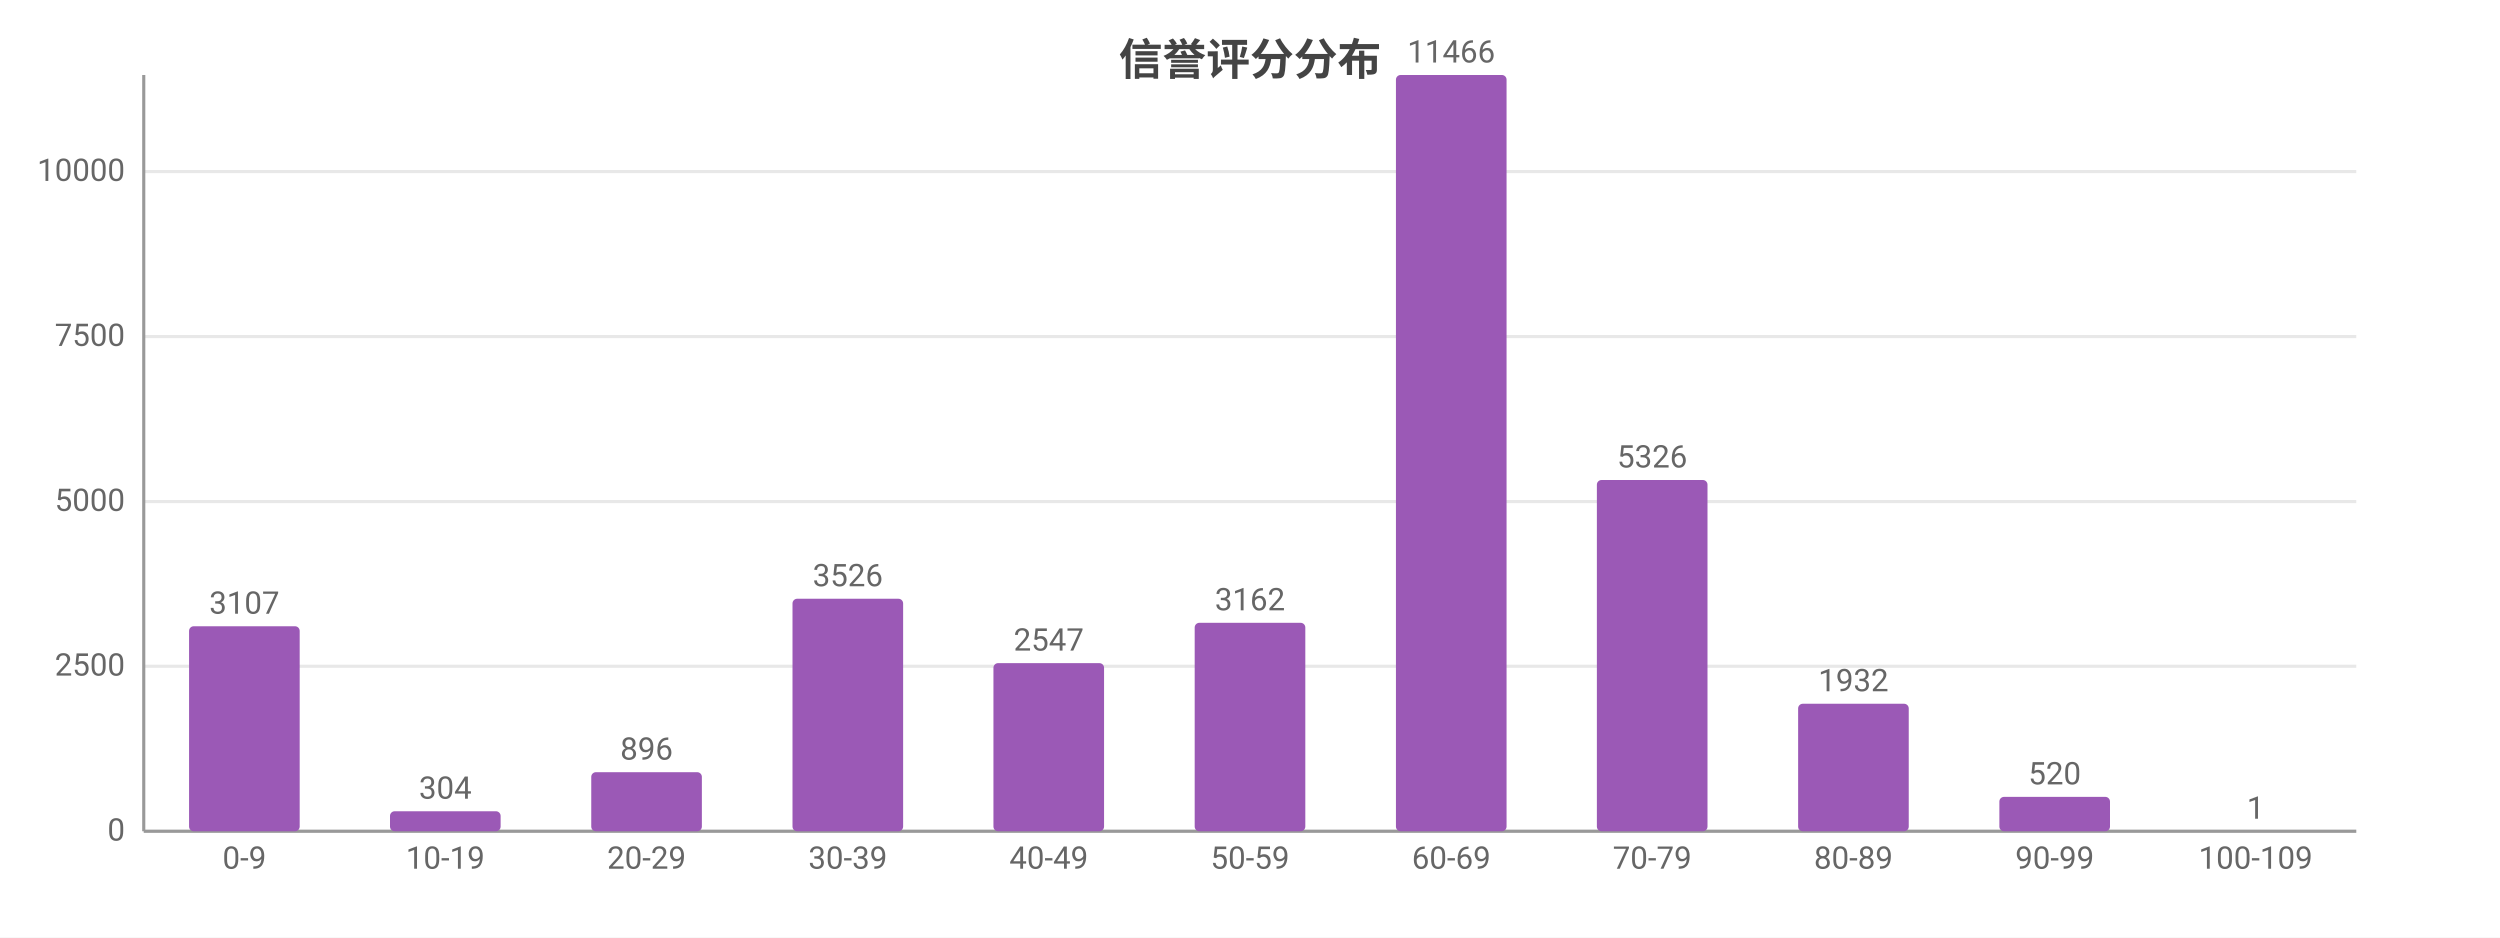
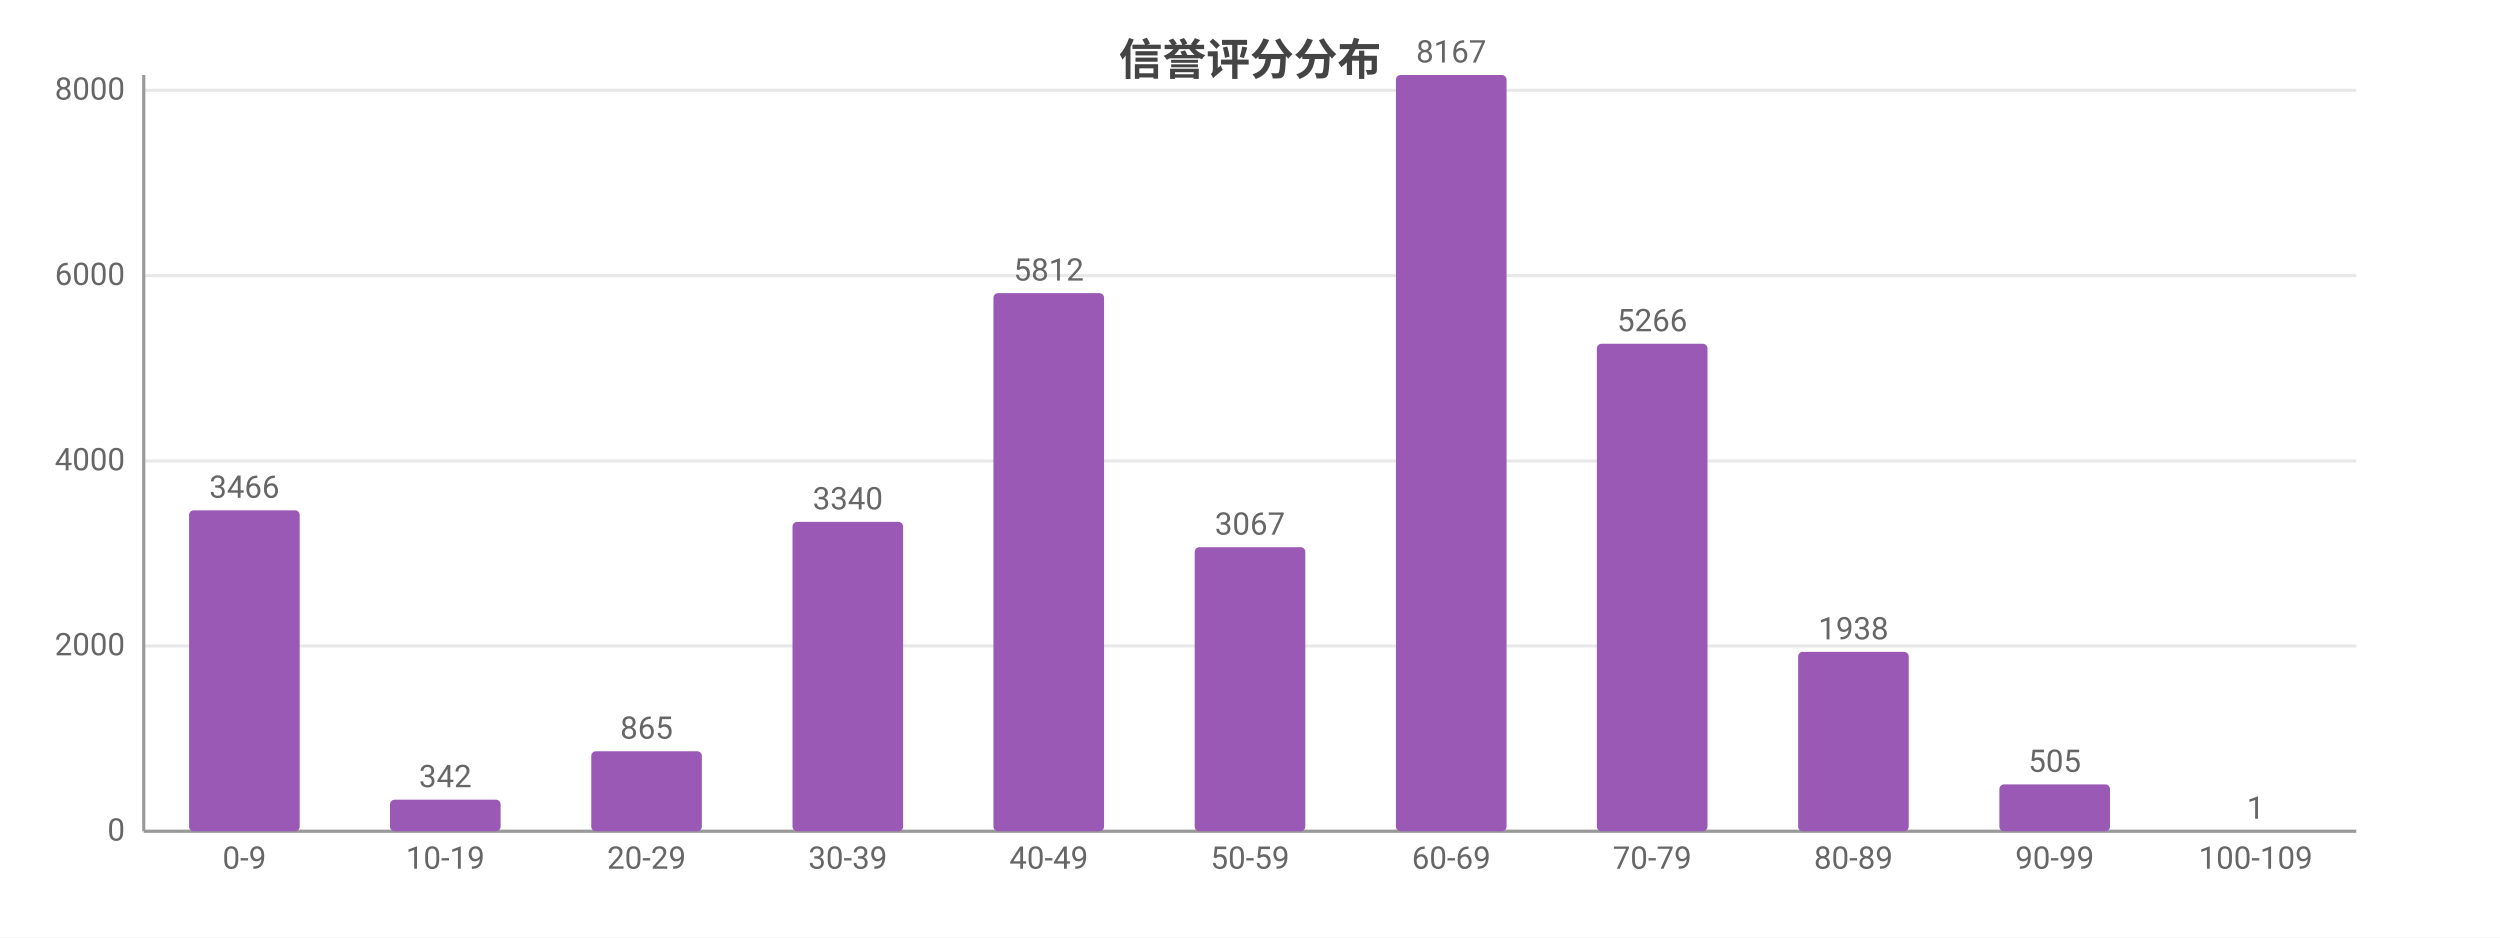
<svg xmlns="http://www.w3.org/2000/svg" width="800" height="300" viewBox="0 0 800 300">
  <rect width="800" height="300" fill="#ffffff" />
  <style>text{font-family:system-ui,-apple-system,'Segoe UI',Roboto,'PingFang SC','Microsoft YaHei','Noto Sans CJK SC',sans-serif}.g{stroke:#e8e8e8;stroke-width:1}.a{stroke:#999;stroke-width:1}.t{font-size:10px;fill:#666}.m{font-size:10px;text-anchor:middle;fill:#666}.e{font-size:10px;text-anchor:end;fill:#666}.l{font-size:11px;fill:#333}.tt{font-size:14px;font-weight:600;text-anchor:middle;fill:#444}.em{font-size:13px;text-anchor:middle;fill:#999}</style>
  <text class="tt" x="400.0" y="24">信誉评分分布</text>
  <line class="g" x1="46" y1="266" x2="754" y2="266" />
  <text class="e" x="40" y="269">0</text>
-   <line class="g" x1="46" y1="213.2" x2="754" y2="213.2" />
-   <text class="e" x="40" y="216.2">2500</text>
-   <line class="g" x1="46" y1="160.5" x2="754" y2="160.5" />
-   <text class="e" x="40" y="163.5">5000</text>
-   <line class="g" x1="46" y1="107.7" x2="754" y2="107.7" />
-   <text class="e" x="40" y="110.7">7500</text>
-   <line class="g" x1="46" y1="54.9" x2="754" y2="54.9" />
-   <text class="e" x="40" y="57.9">10000</text>
+   <line class="g" x1="46" y1="206.7" x2="754" y2="206.7" />
+   <text class="e" x="40" y="209.7">2000</text>
+   <line class="g" x1="46" y1="147.5" x2="754" y2="147.5" />
+   <text class="e" x="40" y="150.5">4000</text>
+   <line class="g" x1="46" y1="88.2" x2="754" y2="88.2" />
+   <text class="e" x="40" y="91.2">6000</text>
+   <line class="g" x1="46" y1="28.9" x2="754" y2="28.9" />
+   <text class="e" x="40" y="31.9">8000</text>
  <line class="a" x1="46" y1="24" x2="46" y2="266" />
  <line class="a" x1="46" y1="266" x2="754" y2="266" />
-   <rect x="60.5" y="200.4" width="35.4" height="65.6" fill="#9b59b6" rx="1.5" />
-   <text class="m" x="78.2" y="196.4">3107</text>
+   <rect x="60.5" y="163.3" width="35.4" height="102.7" fill="#9b59b6" rx="1.5" />
+   <text class="m" x="78.2" y="159.3">3466</text>
  <text class="m" x="78.2" y="278">0-9</text>
-   <rect x="124.8" y="259.6" width="35.4" height="6.4" fill="#9b59b6" rx="1.5" />
-   <text class="m" x="142.5" y="255.6">304</text>
+   <rect x="124.8" y="255.9" width="35.4" height="10.1" fill="#9b59b6" rx="1.5" />
+   <text class="m" x="142.5" y="251.9">342</text>
  <text class="m" x="142.5" y="278">10-19</text>
-   <rect x="189.2" y="247.1" width="35.4" height="18.9" fill="#9b59b6" rx="1.5" />
-   <text class="m" x="206.9" y="243.1">896</text>
+   <rect x="189.2" y="240.4" width="35.4" height="25.6" fill="#9b59b6" rx="1.5" />
+   <text class="m" x="206.9" y="236.4">865</text>
  <text class="m" x="206.9" y="278">20-29</text>
-   <rect x="253.6" y="191.6" width="35.4" height="74.4" fill="#9b59b6" rx="1.5" />
-   <text class="m" x="271.3" y="187.6">3526</text>
+   <rect x="253.6" y="167.0" width="35.4" height="99.0" fill="#9b59b6" rx="1.5" />
+   <text class="m" x="271.3" y="163.0">3340</text>
  <text class="m" x="271.3" y="278">30-39</text>
-   <rect x="317.9" y="212.2" width="35.4" height="53.8" fill="#9b59b6" rx="1.5" />
-   <text class="m" x="335.6" y="208.2">2547</text>
+   <rect x="317.9" y="93.8" width="35.4" height="172.2" fill="#9b59b6" rx="1.5" />
+   <text class="m" x="335.6" y="89.8">5812</text>
  <text class="m" x="335.6" y="278">40-49</text>
-   <rect x="382.3" y="199.3" width="35.4" height="66.7" fill="#9b59b6" rx="1.5" />
-   <text class="m" x="400" y="195.3">3162</text>
+   <rect x="382.3" y="175.1" width="35.4" height="90.9" fill="#9b59b6" rx="1.5" />
+   <text class="m" x="400" y="171.1">3067</text>
  <text class="m" x="400" y="278">50-59</text>
  <rect x="446.7" y="24" width="35.4" height="242" fill="#9b59b6" rx="1.5" />
-   <text class="m" x="464.4" y="20">11466</text>
+   <text class="m" x="464.4" y="20">8167</text>
  <text class="m" x="464.4" y="278">60-69</text>
-   <rect x="511.0" y="153.6" width="35.4" height="112.4" fill="#9b59b6" rx="1.5" />
-   <text class="m" x="528.7" y="149.6">5326</text>
+   <rect x="511.0" y="110.0" width="35.4" height="156.0" fill="#9b59b6" rx="1.5" />
+   <text class="m" x="528.7" y="106.0">5266</text>
  <text class="m" x="528.7" y="278">70-79</text>
-   <rect x="575.4" y="225.2" width="35.4" height="40.8" fill="#9b59b6" rx="1.5" />
-   <text class="m" x="593.1" y="221.2">1932</text>
+   <rect x="575.4" y="208.6" width="35.4" height="57.4" fill="#9b59b6" rx="1.5" />
+   <text class="m" x="593.1" y="204.6">1938</text>
  <text class="m" x="593.1" y="278">80-89</text>
-   <rect x="639.8" y="255.0" width="35.4" height="11.0" fill="#9b59b6" rx="1.5" />
-   <text class="m" x="657.5" y="251.0">520</text>
+   <rect x="639.8" y="251.0" width="35.4" height="15.0" fill="#9b59b6" rx="1.5" />
+   <text class="m" x="657.5" y="247.0">505</text>
  <text class="m" x="657.5" y="278">90-99</text>
  <rect x="704.1" y="266.0" width="35.4" height="0.0" fill="#9b59b6" rx="1.5" />
  <text class="m" x="721.8" y="262.0">1</text>
  <text class="m" x="721.8" y="278">100-109</text>
</svg>
